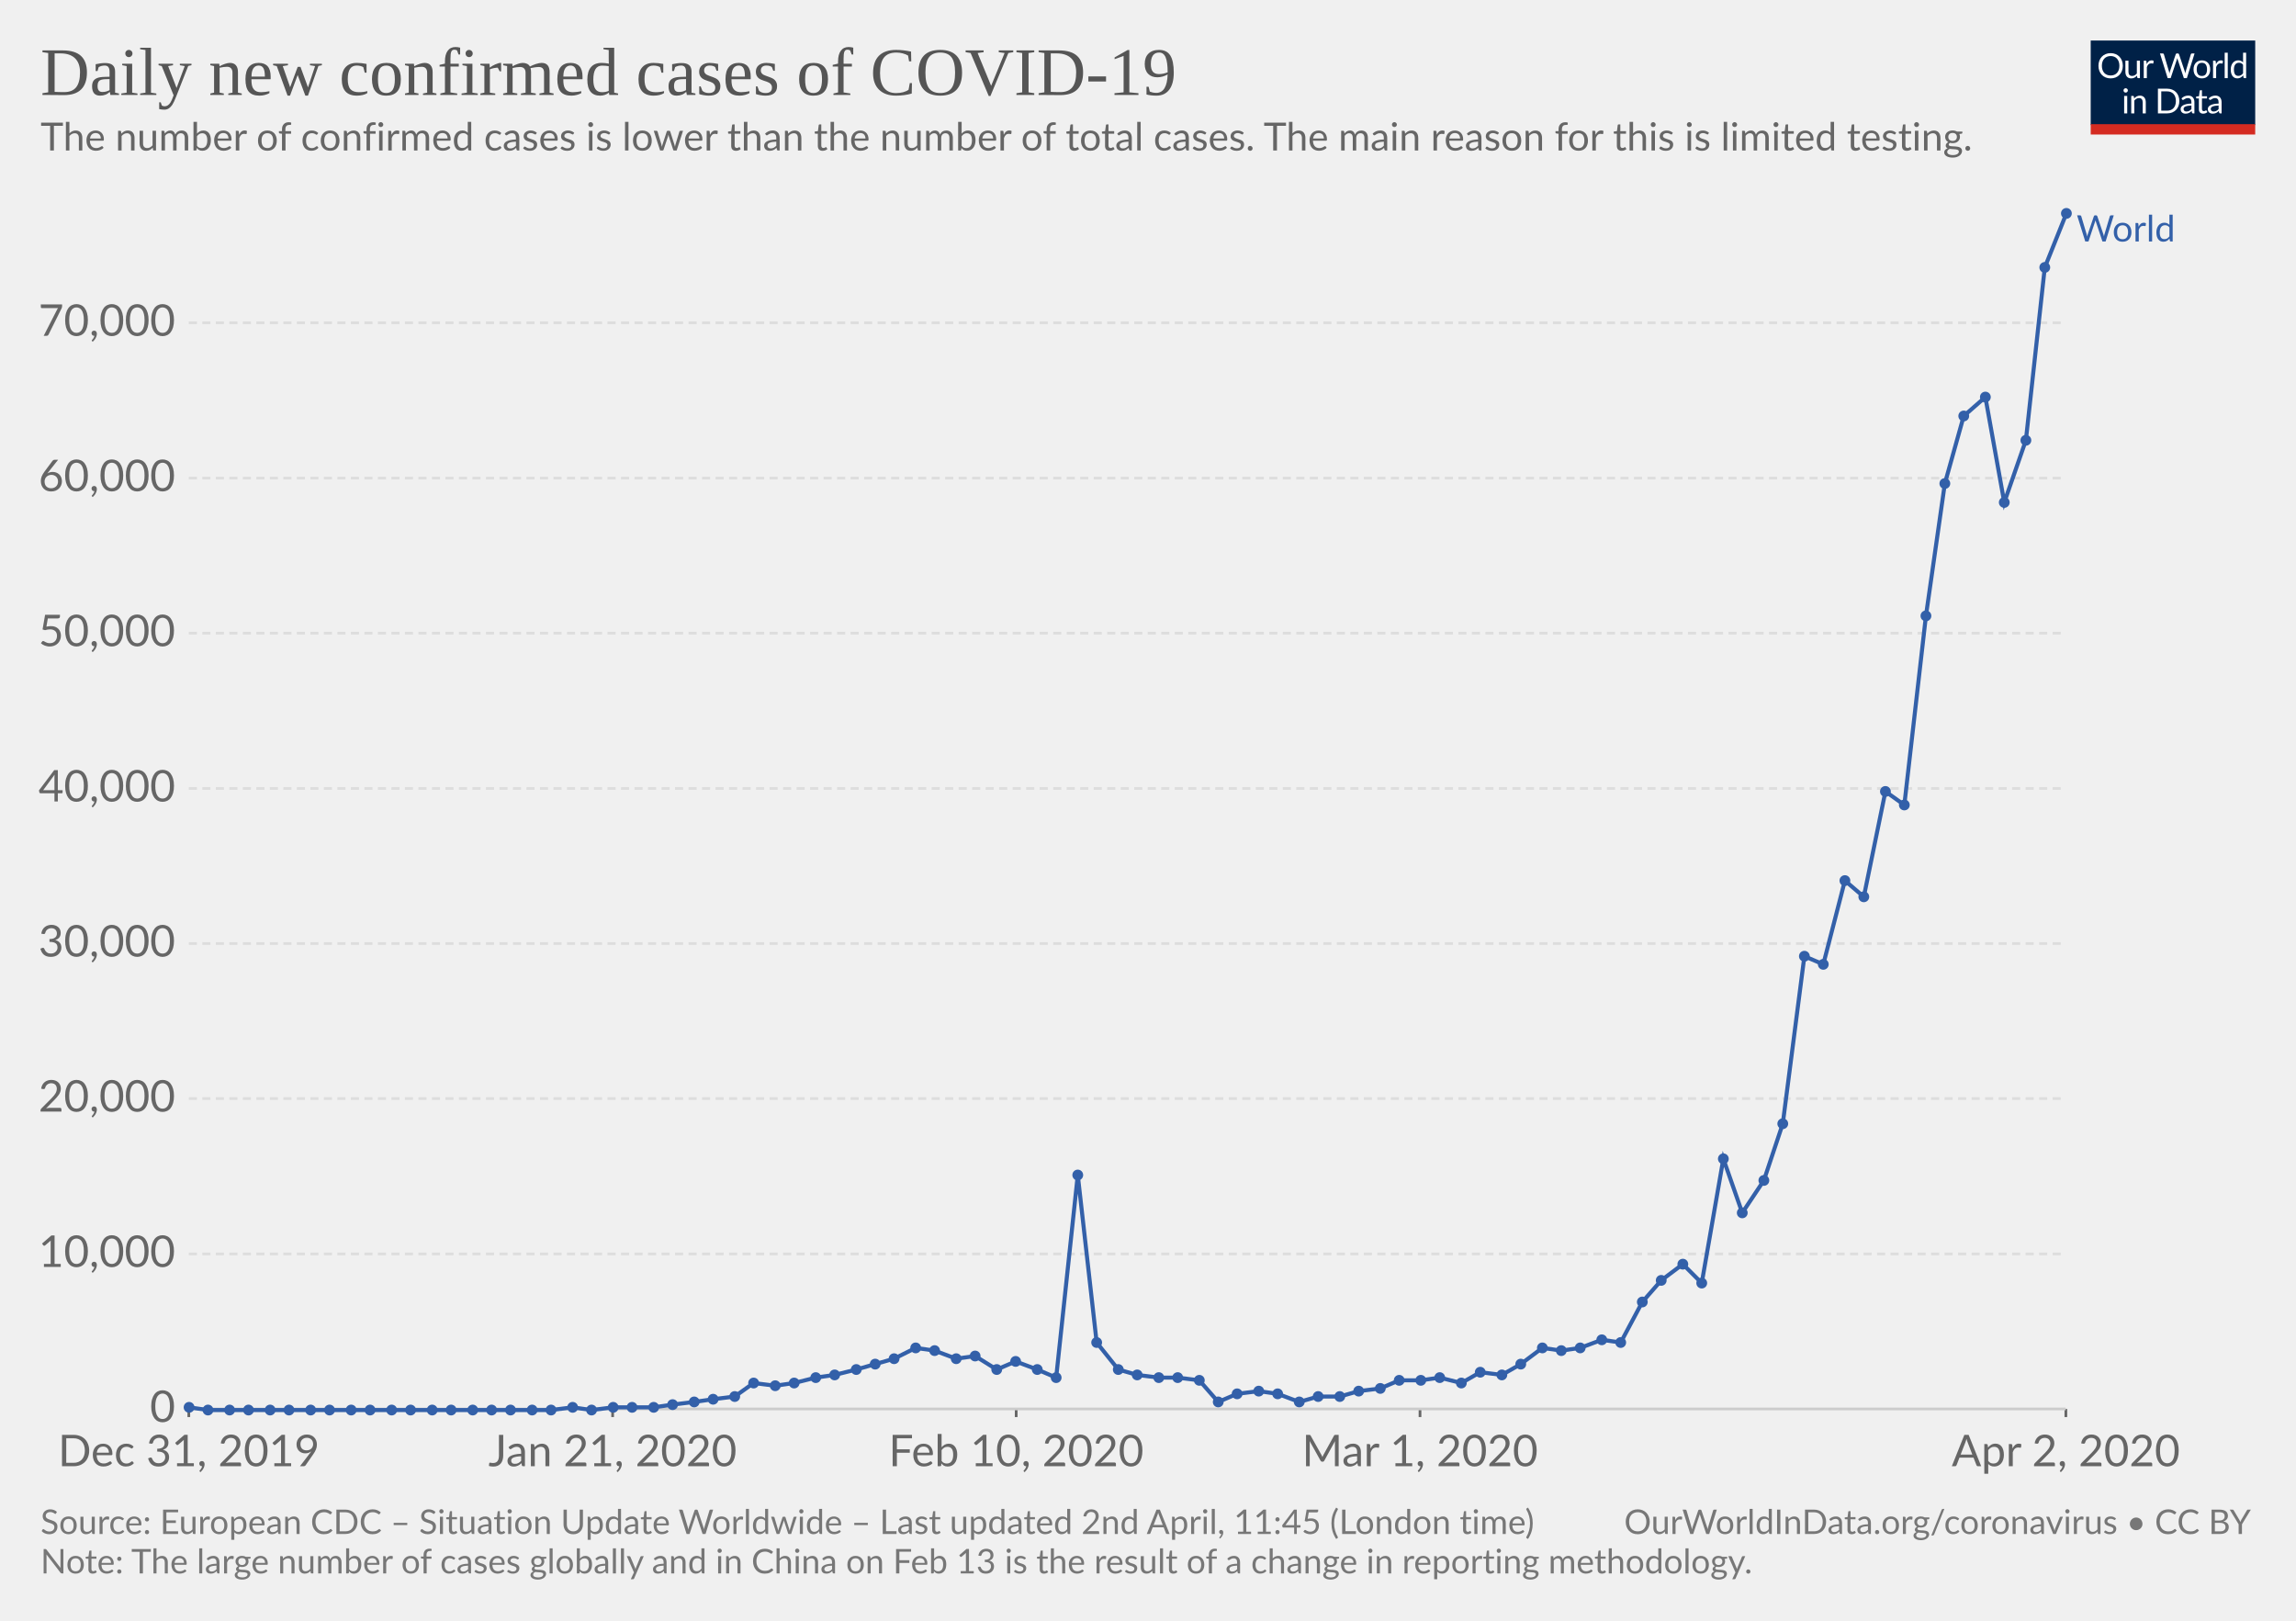
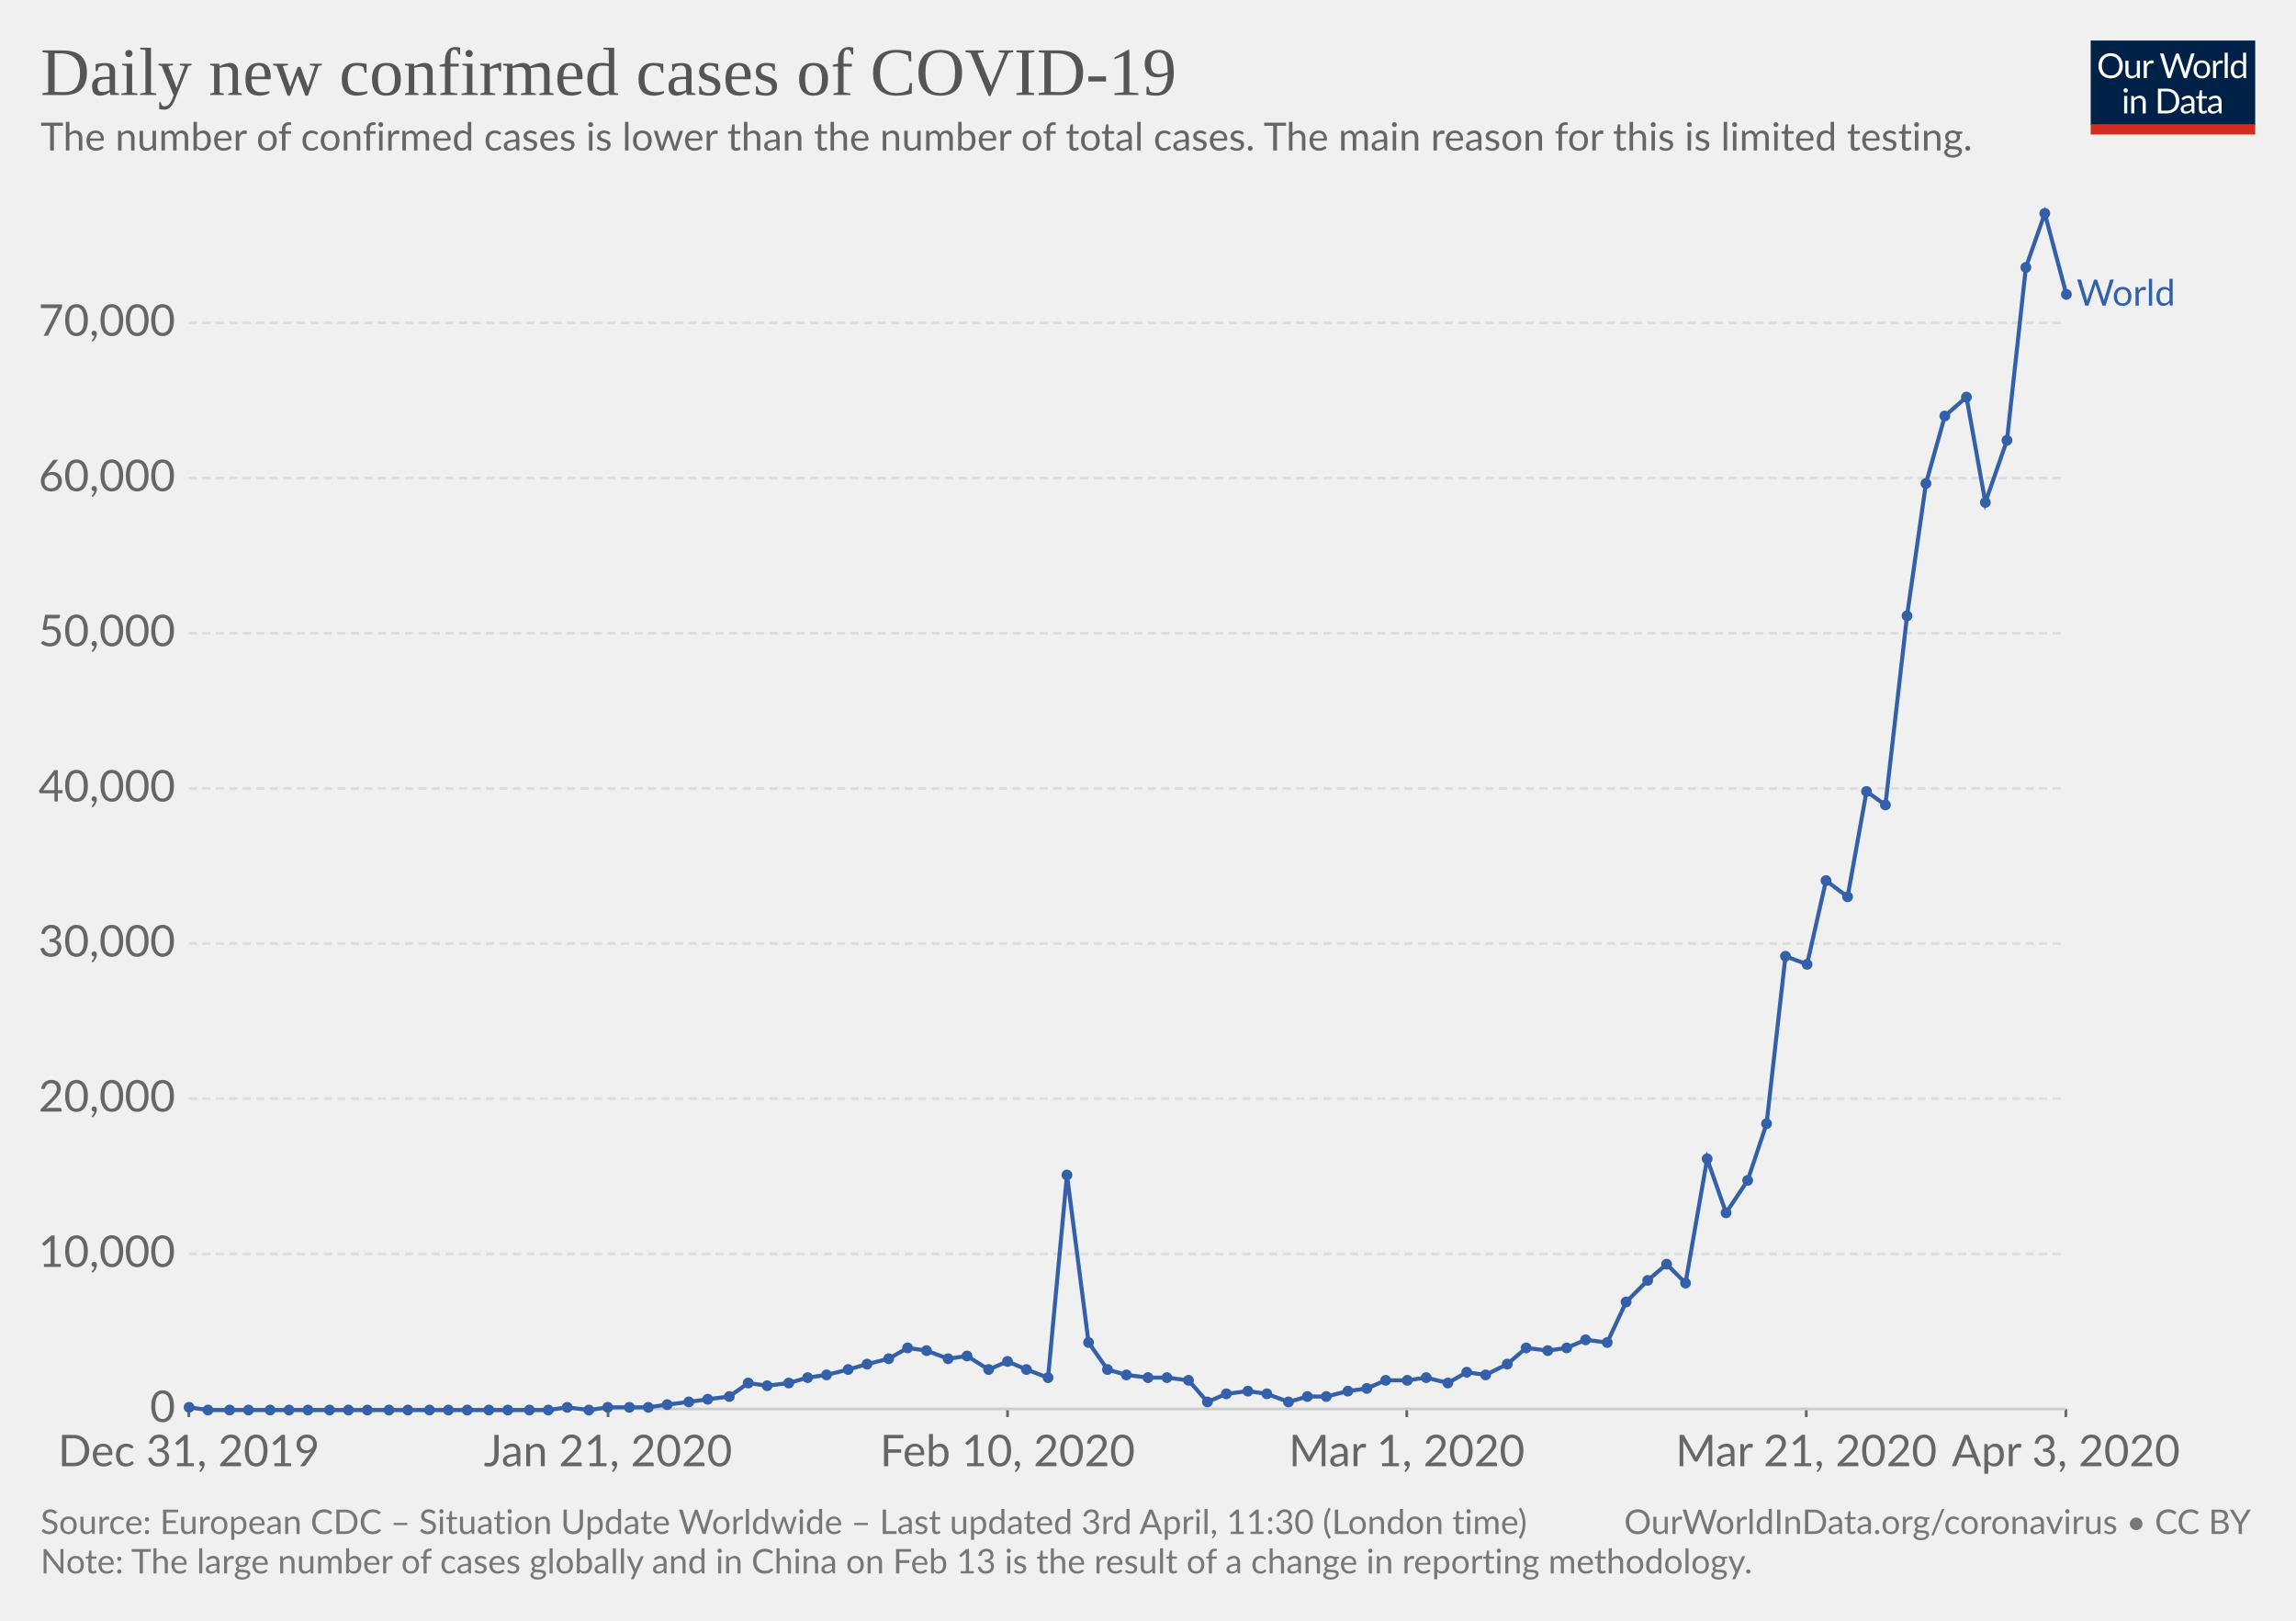
<svg xmlns="http://www.w3.org/2000/svg" version="1.1" style="font-family:Lato, 'Helvetica Neue', Helvetica, Arial, sans-serif;font-size:18px;background-color:white;text-rendering:optimizeLegibility;-webkit-font-smoothing:antialiased" width="850" height="600">
  <g class="HeaderView">
    <g transform="translate(774, 15) scale(0.29)">
      <svg width="210" height="120" viewBox="0 0 210 120" fill="none">
        <g clip-path="url(#clip0)">
          <path d="M0 0H210V107.89H0V0Z" fill="#002147" />
          <path d="M40.979 32.248C40.979 34.609 40.605 36.78 39.857 38.76C39.109 40.725 38.053 42.419 36.689 43.842C35.325 45.265 33.682 46.372 31.761 47.164C29.854 47.941 27.742 48.33 25.425 48.33C23.107 48.33 20.995 47.941 19.089 47.164C17.182 46.372 15.547 45.265 14.183 43.842C12.819 42.419 11.763 40.725 11.015 38.76C10.267 36.78 9.893 34.609 9.893 32.248C9.893 29.887 10.267 27.723 11.015 25.758C11.763 23.778 12.819 22.077 14.183 20.654C15.547 19.217 17.182 18.102 19.089 17.31C20.995 16.518 23.107 16.122 25.425 16.122C27.742 16.122 29.854 16.518 31.761 17.31C33.682 18.102 35.325 19.217 36.689 20.654C38.053 22.077 39.109 23.778 39.857 25.758C40.605 27.723 40.979 29.887 40.979 32.248ZM36.601 32.248C36.601 30.312 36.337 28.574 35.809 27.034C35.281 25.494 34.533 24.196 33.565 23.14C32.597 22.069 31.423 21.248 30.045 20.676C28.666 20.104 27.126 19.818 25.425 19.818C23.738 19.818 22.205 20.104 20.827 20.676C19.448 21.248 18.267 22.069 17.285 23.14C16.317 24.196 15.569 25.494 15.041 27.034C14.513 28.574 14.249 30.312 14.249 32.248C14.249 34.184 14.513 35.922 15.041 37.462C15.569 38.987 16.317 40.285 17.285 41.356C18.267 42.412 19.448 43.226 20.827 43.798C22.205 44.355 23.738 44.634 25.425 44.634C27.126 44.634 28.666 44.355 30.045 43.798C31.423 43.226 32.597 42.412 33.565 41.356C34.533 40.285 35.281 38.987 35.809 37.462C36.337 35.922 36.601 34.184 36.601 32.248ZM62.823 25.714V48H60.491C59.934 48 59.582 47.729 59.435 47.186L59.127 44.788C58.159 45.859 57.074 46.724 55.871 47.384C54.669 48.029 53.29 48.352 51.735 48.352C50.518 48.352 49.44 48.154 48.501 47.758C47.577 47.347 46.8 46.775 46.169 46.042C45.539 45.309 45.062 44.421 44.739 43.38C44.431 42.339 44.277 41.187 44.277 39.926V25.714H48.193V39.926C48.193 41.613 48.575 42.918 49.337 43.842C50.115 44.766 51.295 45.228 52.879 45.228C54.038 45.228 55.116 44.957 56.113 44.414C57.125 43.857 58.057 43.094 58.907 42.126V25.714H62.823ZM71.43 30.18C72.135 28.655 73 27.467 74.027 26.616C75.053 25.751 76.307 25.318 77.789 25.318C78.258 25.318 78.705 25.369 79.131 25.472C79.571 25.575 79.959 25.736 80.297 25.956L80.011 28.882C79.923 29.249 79.703 29.432 79.351 29.432C79.145 29.432 78.845 29.388 78.449 29.3C78.053 29.212 77.605 29.168 77.107 29.168C76.403 29.168 75.772 29.271 75.215 29.476C74.672 29.681 74.181 29.989 73.741 30.4C73.315 30.796 72.927 31.295 72.575 31.896C72.237 32.483 71.929 33.157 71.651 33.92V48H67.713V25.714H69.957C70.382 25.714 70.675 25.795 70.837 25.956C70.998 26.117 71.108 26.396 71.167 26.792L71.43 30.18ZM132.589 16.474L122.755 48H118.927L110.941 23.954C110.867 23.719 110.794 23.47 110.721 23.206C110.662 22.942 110.596 22.663 110.523 22.37C110.449 22.663 110.376 22.942 110.303 23.206C110.23 23.47 110.156 23.719 110.083 23.954L102.053 48H98.225L88.391 16.474H91.933C92.314 16.474 92.629 16.569 92.879 16.76C93.143 16.951 93.311 17.193 93.385 17.486L99.897 39.398C99.999 39.794 100.095 40.219 100.183 40.674C100.285 41.129 100.381 41.613 100.469 42.126C100.571 41.613 100.674 41.129 100.777 40.674C100.894 40.205 101.019 39.779 101.151 39.398L108.565 17.486C108.653 17.237 108.821 17.009 109.071 16.804C109.335 16.584 109.65 16.474 110.017 16.474H111.249C111.63 16.474 111.938 16.569 112.173 16.76C112.407 16.951 112.583 17.193 112.701 17.486L120.093 39.398C120.225 39.779 120.342 40.19 120.445 40.63C120.562 41.07 120.672 41.532 120.775 42.016C120.848 41.532 120.929 41.07 121.017 40.63C121.105 40.19 121.2 39.779 121.303 39.398L127.837 17.486C127.91 17.222 128.072 16.987 128.321 16.782C128.585 16.577 128.9 16.474 129.267 16.474H132.589ZM141.94 25.362C143.568 25.362 145.034 25.633 146.34 26.176C147.645 26.719 148.76 27.489 149.684 28.486C150.608 29.483 151.312 30.693 151.796 32.116C152.294 33.524 152.544 35.101 152.544 36.846C152.544 38.606 152.294 40.19 151.796 41.598C151.312 43.006 150.608 44.209 149.684 45.206C148.76 46.203 147.645 46.973 146.34 47.516C145.034 48.044 143.568 48.308 141.94 48.308C140.297 48.308 138.816 48.044 137.496 47.516C136.19 46.973 135.076 46.203 134.152 45.206C133.228 44.209 132.516 43.006 132.018 41.598C131.534 40.19 131.292 38.606 131.292 36.846C131.292 35.101 131.534 33.524 132.018 32.116C132.516 30.693 133.228 29.483 134.152 28.486C135.076 27.489 136.19 26.719 137.496 26.176C138.816 25.633 140.297 25.362 141.94 25.362ZM141.94 45.25C144.14 45.25 145.782 44.517 146.868 43.05C147.953 41.569 148.496 39.508 148.496 36.868C148.496 34.213 147.953 32.145 146.868 30.664C145.782 29.183 144.14 28.442 141.94 28.442C140.825 28.442 139.85 28.633 139.014 29.014C138.192 29.395 137.503 29.945 136.946 30.664C136.403 31.383 135.992 32.27 135.714 33.326C135.45 34.367 135.318 35.548 135.318 36.868C135.318 39.508 135.86 41.569 136.946 43.05C138.046 44.517 139.71 45.25 141.94 45.25ZM159.908 30.18C160.612 28.655 161.478 27.467 162.504 26.616C163.531 25.751 164.785 25.318 166.266 25.318C166.736 25.318 167.183 25.369 167.608 25.472C168.048 25.575 168.437 25.736 168.774 25.956L168.488 28.882C168.4 29.249 168.18 29.432 167.828 29.432C167.623 29.432 167.322 29.388 166.926 29.3C166.53 29.212 166.083 29.168 165.584 29.168C164.88 29.168 164.25 29.271 163.692 29.476C163.15 29.681 162.658 29.989 162.218 30.4C161.793 30.796 161.404 31.295 161.052 31.896C160.715 32.483 160.407 33.157 160.128 33.92V48H156.19V25.714H158.434C158.86 25.714 159.153 25.795 159.314 25.956C159.476 26.117 159.586 26.396 159.644 26.792L159.908 30.18ZM174.946 15.594V48H171.03V15.594H174.946ZM194.496 31.016C193.763 30.033 192.971 29.351 192.12 28.97C191.269 28.574 190.316 28.376 189.26 28.376C187.192 28.376 185.601 29.117 184.486 30.598C183.371 32.079 182.814 34.191 182.814 36.934C182.814 38.386 182.939 39.633 183.188 40.674C183.437 41.701 183.804 42.551 184.288 43.226C184.772 43.886 185.366 44.37 186.07 44.678C186.774 44.986 187.573 45.14 188.468 45.14C189.759 45.14 190.881 44.847 191.834 44.26C192.802 43.673 193.689 42.845 194.496 41.774V31.016ZM198.412 15.594V48H196.08C195.523 48 195.171 47.729 195.024 47.186L194.672 44.48C193.719 45.624 192.633 46.548 191.416 47.252C190.199 47.956 188.791 48.308 187.192 48.308C185.916 48.308 184.757 48.066 183.716 47.582C182.675 47.083 181.787 46.357 181.054 45.404C180.321 44.451 179.756 43.263 179.36 41.84C178.964 40.417 178.766 38.782 178.766 36.934C178.766 35.291 178.986 33.766 179.426 32.358C179.866 30.935 180.497 29.703 181.318 28.662C182.139 27.621 183.144 26.807 184.332 26.22C185.535 25.619 186.884 25.318 188.38 25.318C189.744 25.318 190.91 25.553 191.878 26.022C192.861 26.477 193.733 27.115 194.496 27.936V15.594H198.412ZM46.614 70.714V93H42.698V70.714H46.614ZM47.45 63.718C47.45 64.099 47.369 64.459 47.208 64.796C47.061 65.119 46.856 65.412 46.592 65.676C46.343 65.925 46.042 66.123 45.69 66.27C45.352 66.417 44.993 66.49 44.612 66.49C44.23 66.49 43.871 66.417 43.534 66.27C43.211 66.123 42.925 65.925 42.676 65.676C42.426 65.412 42.228 65.119 42.082 64.796C41.935 64.459 41.862 64.099 41.862 63.718C41.862 63.337 41.935 62.977 42.082 62.64C42.228 62.288 42.426 61.987 42.676 61.738C42.925 61.474 43.211 61.269 43.534 61.122C43.871 60.975 44.23 60.902 44.612 60.902C44.993 60.902 45.352 60.975 45.69 61.122C46.042 61.269 46.343 61.474 46.592 61.738C46.856 61.987 47.061 62.288 47.208 62.64C47.369 62.977 47.45 63.337 47.45 63.718ZM55.424 73.948C55.908 73.405 56.422 72.914 56.964 72.474C57.507 72.034 58.079 71.66 58.68 71.352C59.296 71.029 59.941 70.787 60.616 70.626C61.306 70.45 62.046 70.362 62.838 70.362C64.055 70.362 65.126 70.567 66.05 70.978C66.989 71.374 67.766 71.946 68.382 72.694C69.013 73.427 69.49 74.315 69.812 75.356C70.135 76.397 70.296 77.549 70.296 78.81V93H66.358V78.81C66.358 77.123 65.969 75.818 65.192 74.894C64.43 73.955 63.264 73.486 61.694 73.486C60.535 73.486 59.45 73.765 58.438 74.322C57.441 74.879 56.517 75.635 55.666 76.588V93H51.728V70.714H54.082C54.639 70.714 54.984 70.985 55.116 71.528L55.424 73.948ZM113.129 77.248C113.129 79.609 112.755 81.758 112.007 83.694C111.259 85.63 110.203 87.287 108.839 88.666C107.475 90.045 105.832 91.115 103.911 91.878C102.004 92.626 99.892 93 97.575 93H85.805V61.474H97.575C99.892 61.474 102.004 61.855 103.911 62.618C105.832 63.366 107.475 64.437 108.839 65.83C110.203 67.209 111.259 68.866 112.007 70.802C112.755 72.738 113.129 74.887 113.129 77.248ZM108.751 77.248C108.751 75.312 108.487 73.581 107.959 72.056C107.431 70.531 106.683 69.24 105.715 68.184C104.747 67.128 103.574 66.321 102.195 65.764C100.816 65.207 99.276 64.928 97.575 64.928H90.073V89.546H97.575C99.276 89.546 100.816 89.267 102.195 88.71C103.574 88.153 104.747 87.353 105.715 86.312C106.683 85.256 107.431 83.965 107.959 82.44C108.487 80.915 108.751 79.184 108.751 77.248ZM128.553 82.968C126.749 83.027 125.209 83.173 123.933 83.408C122.672 83.628 121.638 83.921 120.831 84.288C120.039 84.655 119.46 85.087 119.093 85.586C118.741 86.085 118.565 86.642 118.565 87.258C118.565 87.845 118.661 88.351 118.851 88.776C119.042 89.201 119.299 89.553 119.621 89.832C119.959 90.096 120.347 90.294 120.787 90.426C121.242 90.543 121.726 90.602 122.239 90.602C122.929 90.602 123.559 90.536 124.131 90.404C124.703 90.257 125.239 90.052 125.737 89.788C126.251 89.524 126.735 89.209 127.189 88.842C127.659 88.475 128.113 88.057 128.553 87.588V82.968ZM115.903 73.86C117.135 72.672 118.463 71.785 119.885 71.198C121.308 70.611 122.885 70.318 124.615 70.318C125.862 70.318 126.969 70.523 127.937 70.934C128.905 71.345 129.719 71.917 130.379 72.65C131.039 73.383 131.538 74.271 131.875 75.312C132.213 76.353 132.381 77.497 132.381 78.744V93H130.643C130.262 93 129.969 92.941 129.763 92.824C129.558 92.692 129.397 92.443 129.279 92.076L128.839 89.964C128.253 90.507 127.681 90.991 127.123 91.416C126.566 91.827 125.979 92.179 125.363 92.472C124.747 92.751 124.087 92.963 123.383 93.11C122.694 93.271 121.924 93.352 121.073 93.352C120.208 93.352 119.394 93.235 118.631 93C117.869 92.751 117.201 92.384 116.629 91.9C116.072 91.416 115.625 90.807 115.287 90.074C114.965 89.326 114.803 88.446 114.803 87.434C114.803 86.554 115.045 85.711 115.529 84.904C116.013 84.083 116.798 83.357 117.883 82.726C118.969 82.095 120.384 81.582 122.129 81.186C123.875 80.775 126.016 80.541 128.553 80.482V78.744C128.553 77.013 128.179 75.708 127.431 74.828C126.683 73.933 125.591 73.486 124.153 73.486C123.185 73.486 122.371 73.611 121.711 73.86C121.066 74.095 120.501 74.366 120.017 74.674C119.548 74.967 119.137 75.239 118.785 75.488C118.448 75.723 118.111 75.84 117.773 75.84C117.509 75.84 117.282 75.774 117.091 75.642C116.901 75.495 116.739 75.319 116.607 75.114L115.903 73.86ZM143.568 93.352C141.808 93.352 140.451 92.861 139.498 91.878C138.559 90.895 138.09 89.48 138.09 87.632V73.992H135.406C135.171 73.992 134.973 73.926 134.812 73.794C134.65 73.647 134.57 73.427 134.57 73.134V71.572L138.222 71.11L139.124 64.224C139.168 64.004 139.263 63.828 139.41 63.696C139.571 63.549 139.776 63.476 140.026 63.476H142.006V71.154H148.452V73.992H142.006V87.368C142.006 88.307 142.233 89.003 142.688 89.458C143.142 89.913 143.729 90.14 144.448 90.14C144.858 90.14 145.21 90.089 145.504 89.986C145.812 89.869 146.076 89.744 146.296 89.612C146.516 89.48 146.699 89.363 146.846 89.26C147.007 89.143 147.146 89.084 147.264 89.084C147.469 89.084 147.652 89.209 147.814 89.458L148.958 91.328C148.283 91.959 147.469 92.457 146.516 92.824C145.562 93.176 144.58 93.352 143.568 93.352ZM163.253 82.968C161.449 83.027 159.909 83.173 158.633 83.408C157.372 83.628 156.338 83.921 155.531 84.288C154.739 84.655 154.16 85.087 153.793 85.586C153.441 86.085 153.265 86.642 153.265 87.258C153.265 87.845 153.36 88.351 153.551 88.776C153.742 89.201 153.998 89.553 154.321 89.832C154.658 90.096 155.047 90.294 155.487 90.426C155.942 90.543 156.426 90.602 156.939 90.602C157.628 90.602 158.259 90.536 158.831 90.404C159.403 90.257 159.938 90.052 160.437 89.788C160.95 89.524 161.434 89.209 161.889 88.842C162.358 88.475 162.813 88.057 163.253 87.588V82.968ZM150.603 73.86C151.835 72.672 153.162 71.785 154.585 71.198C156.008 70.611 157.584 70.318 159.315 70.318C160.562 70.318 161.669 70.523 162.637 70.934C163.605 71.345 164.419 71.917 165.079 72.65C165.739 73.383 166.238 74.271 166.575 75.312C166.912 76.353 167.081 77.497 167.081 78.744V93H165.343C164.962 93 164.668 92.941 164.463 92.824C164.258 92.692 164.096 92.443 163.979 92.076L163.539 89.964C162.952 90.507 162.38 90.991 161.823 91.416C161.266 91.827 160.679 92.179 160.063 92.472C159.447 92.751 158.787 92.963 158.083 93.11C157.394 93.271 156.624 93.352 155.773 93.352C154.908 93.352 154.094 93.235 153.331 93C152.568 92.751 151.901 92.384 151.329 91.9C150.772 91.416 150.324 90.807 149.987 90.074C149.664 89.326 149.503 88.446 149.503 87.434C149.503 86.554 149.745 85.711 150.229 84.904C150.713 84.083 151.498 83.357 152.583 82.726C153.668 82.095 155.084 81.582 156.829 81.186C158.574 80.775 160.716 80.541 163.253 80.482V78.744C163.253 77.013 162.879 75.708 162.131 74.828C161.383 73.933 160.29 73.486 158.853 73.486C157.885 73.486 157.071 73.611 156.411 73.86C155.766 74.095 155.201 74.366 154.717 74.674C154.248 74.967 153.837 75.239 153.485 75.488C153.148 75.723 152.81 75.84 152.473 75.84C152.209 75.84 151.982 75.774 151.791 75.642C151.6 75.495 151.439 75.319 151.307 75.114L150.603 73.86Z" fill="white" />
          <rect y="106.789" width="210" height="13.211" fill="#D42B21" />
        </g>
        <defs>
          <clipPath id="clip0">
            <rect width="210" height="120" fill="white" />
          </clipPath>
        </defs>
      </svg>
    </g>
    <a href="https://ourworldindata.org/grapher/daily-cases-covid-19" style="font-family:&quot;Playfair Display&quot;, Georgia, &quot;Times New Roman&quot;, serif" target="_blank">
      <text font-size="25.20" x="15.0" y="35.2" fill="#555">
        <tspan x="15" y="35.16">Daily new confirmed cases of COVID-19</tspan>
      </text>
    </a>
    <text font-size="14.40" x="15.0" y="55.7" fill="#666">
      <tspan x="15" y="55.72">The number of confirmed cases is lower than the number of total cases. The main reason for this is limited testing.</tspan>
    </text>
  </g>
  <g class="LineChart">
    <defs>
-       <clipPath id="boundsClip-92">
+       <clipPath id="boundsClip-24">
        <rect x="59.896" y="0" width="830" height="928.4" />
      </clipPath>
    </defs>
    <g class="AxisBoxView">
      <g class="HorizontalAxis">
        <line x1="69.9" y1="521.6" x2="69.9" y2="524.6" stroke="#666" />
-         <line x1="226.8" y1="521.6" x2="226.8" y2="524.6" stroke="#666" />
-         <line x1="376.2" y1="521.6" x2="376.2" y2="524.6" stroke="#666" />
-         <line x1="525.7" y1="521.6" x2="525.7" y2="524.6" stroke="#666" />
+         <line x1="225.1" y1="521.6" x2="225.1" y2="524.6" stroke="#666" />
+         <line x1="373" y1="521.6" x2="373" y2="524.6" stroke="#666" />
+         <line x1="520.8" y1="521.6" x2="520.8" y2="524.6" stroke="#666" />
+         <line x1="668.7" y1="521.6" x2="668.7" y2="524.6" stroke="#666" />
        <line x1="764.8" y1="521.6" x2="764.8" y2="524.6" stroke="#666" />
        <text x="69.9" y="542.8" fill="#666" text-anchor="middle" font-size="16.2">Dec 31, 2019</text>
-         <text x="226.8" y="542.8" fill="#666" text-anchor="middle" font-size="16.2">Jan 21, 2020</text>
-         <text x="376.2" y="542.8" fill="#666" text-anchor="middle" font-size="16.2">Feb 10, 2020</text>
-         <text x="525.7" y="542.8" fill="#666" text-anchor="middle" font-size="16.2">Mar 1, 2020</text>
-         <text x="764.8" y="542.8" fill="#666" text-anchor="middle" font-size="16.2">Apr 2, 2020</text>
+         <text x="225.1" y="542.8" fill="#666" text-anchor="middle" font-size="16.2">Jan 21, 2020</text>
+         <text x="373" y="542.8" fill="#666" text-anchor="middle" font-size="16.2">Feb 10, 2020</text>
+         <text x="520.8" y="542.8" fill="#666" text-anchor="middle" font-size="16.2">Mar 1, 2020</text>
+         <text x="668.7" y="542.8" fill="#666" text-anchor="middle" font-size="16.2">Mar 21, 2020</text>
+         <text x="764.8" y="542.8" fill="#666" text-anchor="middle" font-size="16.2">Apr 3, 2020</text>
      </g>
      <g class="VerticalAxis">
        <text x="64.90" y="521.6" fill="#666" dominant-baseline="middle" text-anchor="end" font-size="16.2">0</text>
        <text x="64.90" y="464.2" fill="#666" dominant-baseline="middle" text-anchor="end" font-size="16.2">10,000</text>
        <text x="64.90" y="406.7" fill="#666" dominant-baseline="middle" text-anchor="end" font-size="16.2">20,000</text>
        <text x="64.90" y="349.3" fill="#666" dominant-baseline="middle" text-anchor="end" font-size="16.2">30,000</text>
        <text x="64.90" y="291.9" fill="#666" dominant-baseline="middle" text-anchor="end" font-size="16.2">40,000</text>
        <text x="64.90" y="234.4" fill="#666" dominant-baseline="middle" text-anchor="end" font-size="16.2">50,000</text>
        <text x="64.90" y="177" fill="#666" dominant-baseline="middle" text-anchor="end" font-size="16.2">60,000</text>
        <text x="64.90" y="119.5" fill="#666" dominant-baseline="middle" text-anchor="end" font-size="16.2">70,000</text>
      </g>
      <g class="AxisGridLines">
        <line x1="69.90" y1="521.6" x2="764.76" y2="521.6" stroke="#ccc" />
        <line x1="69.90" y1="464.2" x2="764.76" y2="464.2" stroke="#ddd" stroke-dasharray="3,2" />
        <line x1="69.90" y1="406.7" x2="764.76" y2="406.7" stroke="#ddd" stroke-dasharray="3,2" />
        <line x1="69.90" y1="349.3" x2="764.76" y2="349.3" stroke="#ddd" stroke-dasharray="3,2" />
        <line x1="69.90" y1="291.9" x2="764.76" y2="291.9" stroke="#ddd" stroke-dasharray="3,2" />
        <line x1="69.90" y1="234.4" x2="764.76" y2="234.4" stroke="#ddd" stroke-dasharray="3,2" />
        <line x1="69.90" y1="177" x2="764.76" y2="177" stroke="#ddd" stroke-dasharray="3,2" />
        <line x1="69.90" y1="119.5" x2="764.76" y2="119.5" stroke="#ddd" stroke-dasharray="3,2" />
      </g>
    </g>
-     <g clip-path="url(#boundsClip-92)">
+     <g clip-path="url(#boundsClip-24)">
      <g class="HeightedLegend" style="cursor:pointer">
        <g class="legendMark">
-           <rect x="764.765" y="78.6" width="70.235" height="13.5" fill="#fff" opacity="0" />
-           <text font-size="13.50" x="768.8" y="89.4" fill="#3360a9">
-             <tspan x="768.765" y="89.4">World</tspan>
+           <rect x="764.765" y="102.35" width="70.235" height="13.5" fill="#fff" opacity="0" />
+           <text font-size="13.50" x="768.8" y="113.1" fill="#3360a9">
+             <tspan x="768.765" y="113.15">World</tspan>
          </text>
        </g>
      </g>
      <g class="Lines">
        <rect x="70" y="79" width="695" height="443" fill="rgba(255,255,255,0)" opacity="0" />
        <g class="key-World_0">
-           <path stroke="#3360a9" stroke-linecap="round" d="M70 521L77 522L85 522L92 522L100 522L107 522L115 522L122 522L130 522L137 522L145 522L152 522L160 522L167 522L175 522L182 522L189 522L197 522L204 522L212 521L219 522L227 521L234 521L242 521L249 520L257 519L264 518L272 517L279 512L287 513L294 512L302 510L309 509L317 507L324 505L331 503L339 499L346 500L354 503L361 502L369 507L376 504L384 507L391 510L399 435L406 497L414 507L421 509L429 510L436 510L444 511L451 519L458 516L466 515L473 516L481 519L488 517L496 517L503 515L511 514L518 511L526 511L533 510L541 512L548 508L556 509L563 505L571 499L578 500L585 499L593 496L600 497L608 482L615 474L623 468L630 475L638 429L645 449L653 437L660 416L668 354L675 357L683 326L690 332L698 293L705 298L713 228L720 179L727 154L735 147L742 186L750 163L757 99L765 79" fill="none" stroke-width="1.5" />
+           <path stroke="#3360a9" stroke-linecap="round" d="M70 521L77 522L85 522L92 522L100 522L107 522L114 522L122 522L129 522L136 522L144 522L151 522L159 522L166 522L173 522L181 522L188 522L196 522L203 522L210 521L218 522L225 521L233 521L240 521L247 520L255 519L262 518L270 517L277 512L284 513L292 512L299 510L306 509L314 507L321 505L329 503L336 499L343 500L351 503L358 502L366 507L373 504L380 507L388 510L395 435L403 497L410 507L417 509L425 510L432 510L440 511L447 519L454 516L462 515L469 516L477 519L484 517L491 517L499 515L506 514L513 511L521 511L528 510L536 512L543 508L550 509L558 505L565 499L573 500L580 499L587 496L595 497L602 482L610 474L617 468L624 475L632 429L639 449L647 437L654 416L661 354L669 357L676 326L684 332L691 293L698 298L706 228L713 179L720 154L728 147L735 186L743 163L750 99L757 79L765 109" fill="none" stroke-width="1.5" />
          <g fill="#3360a9">
            <circle cx="70" cy="521" r="2" />
            <circle cx="77" cy="522" r="2" />
            <circle cx="85" cy="522" r="2" />
            <circle cx="92" cy="522" r="2" />
            <circle cx="100" cy="522" r="2" />
            <circle cx="107" cy="522" r="2" />
-             <circle cx="115" cy="522" r="2" />
+             <circle cx="114" cy="522" r="2" />
            <circle cx="122" cy="522" r="2" />
-             <circle cx="130" cy="522" r="2" />
-             <circle cx="137" cy="522" r="2" />
-             <circle cx="145" cy="522" r="2" />
-             <circle cx="152" cy="522" r="2" />
-             <circle cx="160" cy="522" r="2" />
-             <circle cx="167" cy="522" r="2" />
-             <circle cx="175" cy="522" r="2" />
-             <circle cx="182" cy="522" r="2" />
-             <circle cx="189" cy="522" r="2" />
-             <circle cx="197" cy="522" r="2" />
-             <circle cx="204" cy="522" r="2" />
-             <circle cx="212" cy="521" r="2" />
-             <circle cx="219" cy="522" r="2" />
-             <circle cx="227" cy="521" r="2" />
-             <circle cx="234" cy="521" r="2" />
-             <circle cx="242" cy="521" r="2" />
-             <circle cx="249" cy="520" r="2" />
-             <circle cx="257" cy="519" r="2" />
-             <circle cx="264" cy="518" r="2" />
-             <circle cx="272" cy="517" r="2" />
-             <circle cx="279" cy="512" r="2" />
-             <circle cx="287" cy="513" r="2" />
-             <circle cx="294" cy="512" r="2" />
-             <circle cx="302" cy="510" r="2" />
-             <circle cx="309" cy="509" r="2" />
-             <circle cx="317" cy="507" r="2" />
-             <circle cx="324" cy="505" r="2" />
-             <circle cx="331" cy="503" r="2" />
-             <circle cx="339" cy="499" r="2" />
-             <circle cx="346" cy="500" r="2" />
-             <circle cx="354" cy="503" r="2" />
-             <circle cx="361" cy="502" r="2" />
-             <circle cx="369" cy="507" r="2" />
-             <circle cx="376" cy="504" r="2" />
-             <circle cx="384" cy="507" r="2" />
-             <circle cx="391" cy="510" r="2" />
-             <circle cx="399" cy="435" r="2" />
-             <circle cx="406" cy="497" r="2" />
-             <circle cx="414" cy="507" r="2" />
-             <circle cx="421" cy="509" r="2" />
-             <circle cx="429" cy="510" r="2" />
-             <circle cx="436" cy="510" r="2" />
-             <circle cx="444" cy="511" r="2" />
-             <circle cx="451" cy="519" r="2" />
-             <circle cx="458" cy="516" r="2" />
-             <circle cx="466" cy="515" r="2" />
-             <circle cx="473" cy="516" r="2" />
-             <circle cx="481" cy="519" r="2" />
-             <circle cx="488" cy="517" r="2" />
-             <circle cx="496" cy="517" r="2" />
-             <circle cx="503" cy="515" r="2" />
-             <circle cx="511" cy="514" r="2" />
-             <circle cx="518" cy="511" r="2" />
-             <circle cx="526" cy="511" r="2" />
-             <circle cx="533" cy="510" r="2" />
-             <circle cx="541" cy="512" r="2" />
-             <circle cx="548" cy="508" r="2" />
-             <circle cx="556" cy="509" r="2" />
-             <circle cx="563" cy="505" r="2" />
-             <circle cx="571" cy="499" r="2" />
-             <circle cx="578" cy="500" r="2" />
-             <circle cx="585" cy="499" r="2" />
-             <circle cx="593" cy="496" r="2" />
-             <circle cx="600" cy="497" r="2" />
-             <circle cx="608" cy="482" r="2" />
-             <circle cx="615" cy="474" r="2" />
-             <circle cx="623" cy="468" r="2" />
-             <circle cx="630" cy="475" r="2" />
-             <circle cx="638" cy="429" r="2" />
-             <circle cx="645" cy="449" r="2" />
-             <circle cx="653" cy="437" r="2" />
-             <circle cx="660" cy="416" r="2" />
-             <circle cx="668" cy="354" r="2" />
-             <circle cx="675" cy="357" r="2" />
-             <circle cx="683" cy="326" r="2" />
-             <circle cx="690" cy="332" r="2" />
-             <circle cx="698" cy="293" r="2" />
-             <circle cx="705" cy="298" r="2" />
-             <circle cx="713" cy="228" r="2" />
-             <circle cx="720" cy="179" r="2" />
-             <circle cx="727" cy="154" r="2" />
-             <circle cx="735" cy="147" r="2" />
-             <circle cx="742" cy="186" r="2" />
-             <circle cx="750" cy="163" r="2" />
-             <circle cx="757" cy="99" r="2" />
-             <circle cx="765" cy="79" r="2" />
+             <circle cx="129" cy="522" r="2" />
+             <circle cx="136" cy="522" r="2" />
+             <circle cx="144" cy="522" r="2" />
+             <circle cx="151" cy="522" r="2" />
+             <circle cx="159" cy="522" r="2" />
+             <circle cx="166" cy="522" r="2" />
+             <circle cx="173" cy="522" r="2" />
+             <circle cx="181" cy="522" r="2" />
+             <circle cx="188" cy="522" r="2" />
+             <circle cx="196" cy="522" r="2" />
+             <circle cx="203" cy="522" r="2" />
+             <circle cx="210" cy="521" r="2" />
+             <circle cx="218" cy="522" r="2" />
+             <circle cx="225" cy="521" r="2" />
+             <circle cx="233" cy="521" r="2" />
+             <circle cx="240" cy="521" r="2" />
+             <circle cx="247" cy="520" r="2" />
+             <circle cx="255" cy="519" r="2" />
+             <circle cx="262" cy="518" r="2" />
+             <circle cx="270" cy="517" r="2" />
+             <circle cx="277" cy="512" r="2" />
+             <circle cx="284" cy="513" r="2" />
+             <circle cx="292" cy="512" r="2" />
+             <circle cx="299" cy="510" r="2" />
+             <circle cx="306" cy="509" r="2" />
+             <circle cx="314" cy="507" r="2" />
+             <circle cx="321" cy="505" r="2" />
+             <circle cx="329" cy="503" r="2" />
+             <circle cx="336" cy="499" r="2" />
+             <circle cx="343" cy="500" r="2" />
+             <circle cx="351" cy="503" r="2" />
+             <circle cx="358" cy="502" r="2" />
+             <circle cx="366" cy="507" r="2" />
+             <circle cx="373" cy="504" r="2" />
+             <circle cx="380" cy="507" r="2" />
+             <circle cx="388" cy="510" r="2" />
+             <circle cx="395" cy="435" r="2" />
+             <circle cx="403" cy="497" r="2" />
+             <circle cx="410" cy="507" r="2" />
+             <circle cx="417" cy="509" r="2" />
+             <circle cx="425" cy="510" r="2" />
+             <circle cx="432" cy="510" r="2" />
+             <circle cx="440" cy="511" r="2" />
+             <circle cx="447" cy="519" r="2" />
+             <circle cx="454" cy="516" r="2" />
+             <circle cx="462" cy="515" r="2" />
+             <circle cx="469" cy="516" r="2" />
+             <circle cx="477" cy="519" r="2" />
+             <circle cx="484" cy="517" r="2" />
+             <circle cx="491" cy="517" r="2" />
+             <circle cx="499" cy="515" r="2" />
+             <circle cx="506" cy="514" r="2" />
+             <circle cx="513" cy="511" r="2" />
+             <circle cx="521" cy="511" r="2" />
+             <circle cx="528" cy="510" r="2" />
+             <circle cx="536" cy="512" r="2" />
+             <circle cx="543" cy="508" r="2" />
+             <circle cx="550" cy="509" r="2" />
+             <circle cx="558" cy="505" r="2" />
+             <circle cx="565" cy="499" r="2" />
+             <circle cx="573" cy="500" r="2" />
+             <circle cx="580" cy="499" r="2" />
+             <circle cx="587" cy="496" r="2" />
+             <circle cx="595" cy="497" r="2" />
+             <circle cx="602" cy="482" r="2" />
+             <circle cx="610" cy="474" r="2" />
+             <circle cx="617" cy="468" r="2" />
+             <circle cx="624" cy="475" r="2" />
+             <circle cx="632" cy="429" r="2" />
+             <circle cx="639" cy="449" r="2" />
+             <circle cx="647" cy="437" r="2" />
+             <circle cx="654" cy="416" r="2" />
+             <circle cx="661" cy="354" r="2" />
+             <circle cx="669" cy="357" r="2" />
+             <circle cx="676" cy="326" r="2" />
+             <circle cx="684" cy="332" r="2" />
+             <circle cx="691" cy="293" r="2" />
+             <circle cx="698" cy="298" r="2" />
+             <circle cx="706" cy="228" r="2" />
+             <circle cx="713" cy="179" r="2" />
+             <circle cx="720" cy="154" r="2" />
+             <circle cx="728" cy="147" r="2" />
+             <circle cx="735" cy="186" r="2" />
+             <circle cx="743" cy="163" r="2" />
+             <circle cx="750" cy="99" r="2" />
+             <circle cx="757" cy="79" r="2" />
+             <circle cx="765" cy="109" r="2" />
          </g>
        </g>
      </g>
    </g>
  </g>
  <g class="SourcesFooter" style="fill:#777">
    <g class="clickable" style="fill:#777">
      <text font-size="12.60" x="15.0" y="567.9">
-         <tspan x="15" y="567.88">Source: European CDC – Situation Update Worldwide – Last updated 2nd April, 11:45 (London time)</tspan>
+         <tspan x="15" y="567.88">Source: European CDC – Situation Update Worldwide – Last updated 3rd April, 11:30 (London time)</tspan>
      </text>
    </g>
    <text font-size="12.60" x="15.0" y="582.5">
      <tspan x="15" y="582.48">Note: The large number of cases globally and in China on Feb 13 is the result of a change in reporting methodology. </tspan>
    </text>
    <text font-size="12.60" x="601.3" y="567.9">
      <tspan x="601.27" y="567.88">
        <a target="_blank" style="fill: #777;" href="https://ourworldindata.org/coronavirus">OurWorldInData.org/coronavirus</a> • <a style="fill: #777;" class="cclogo" href="http://creativecommons.org/licenses/by/4.0/deed.en_US" target="_blank">CC BY</a>
      </tspan>
    </text>
  </g>
</svg>
